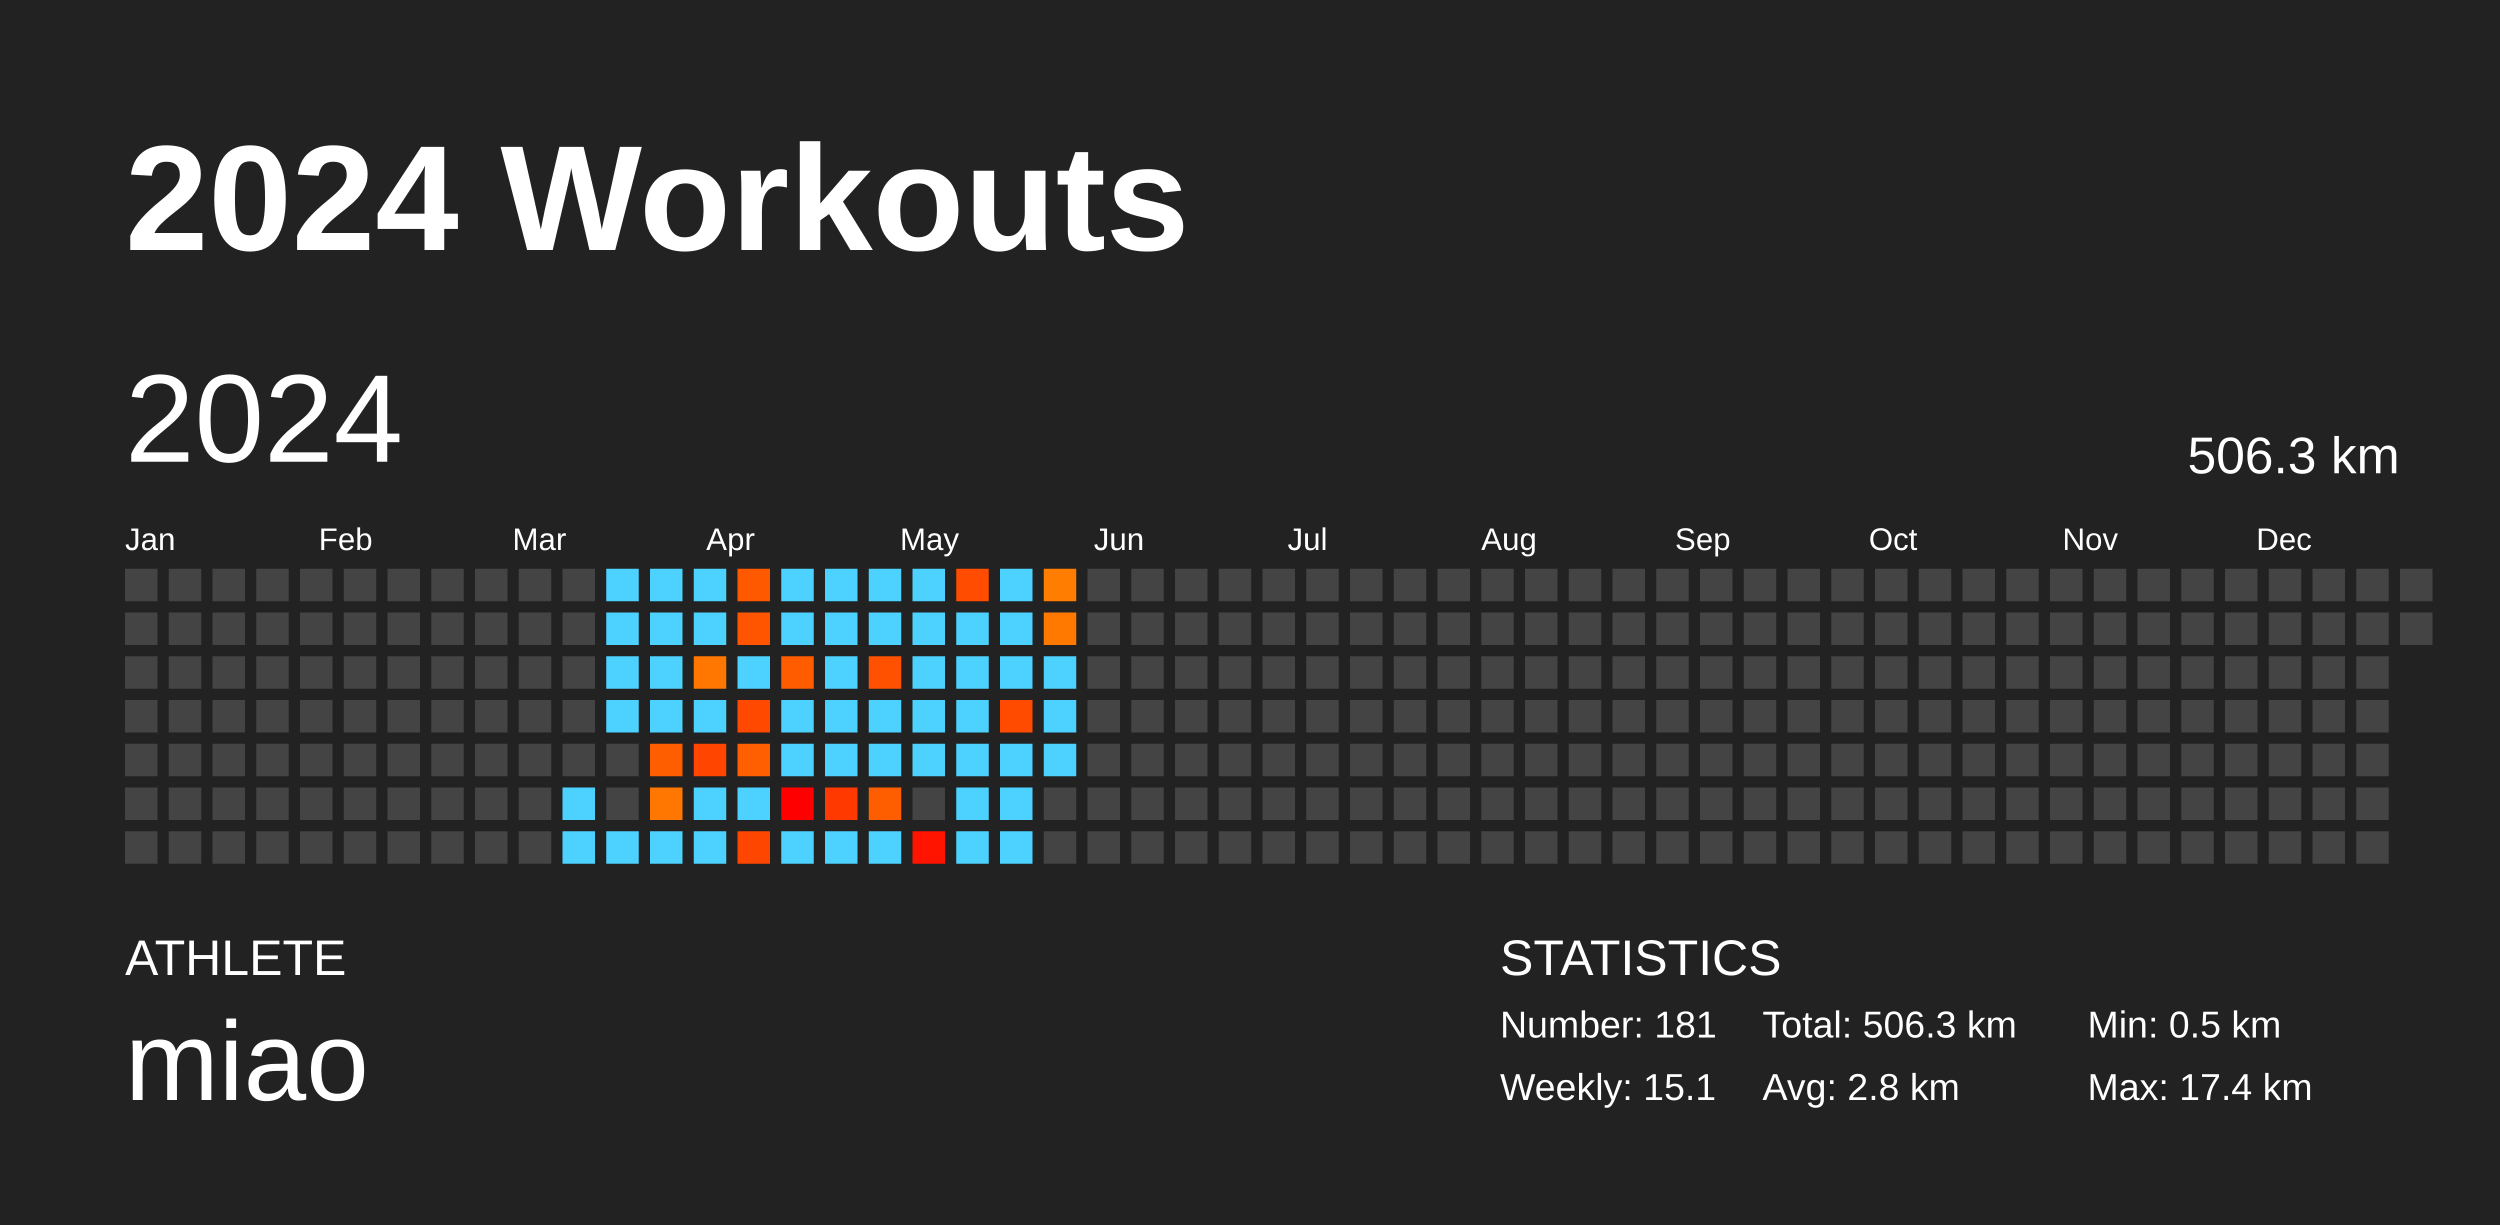
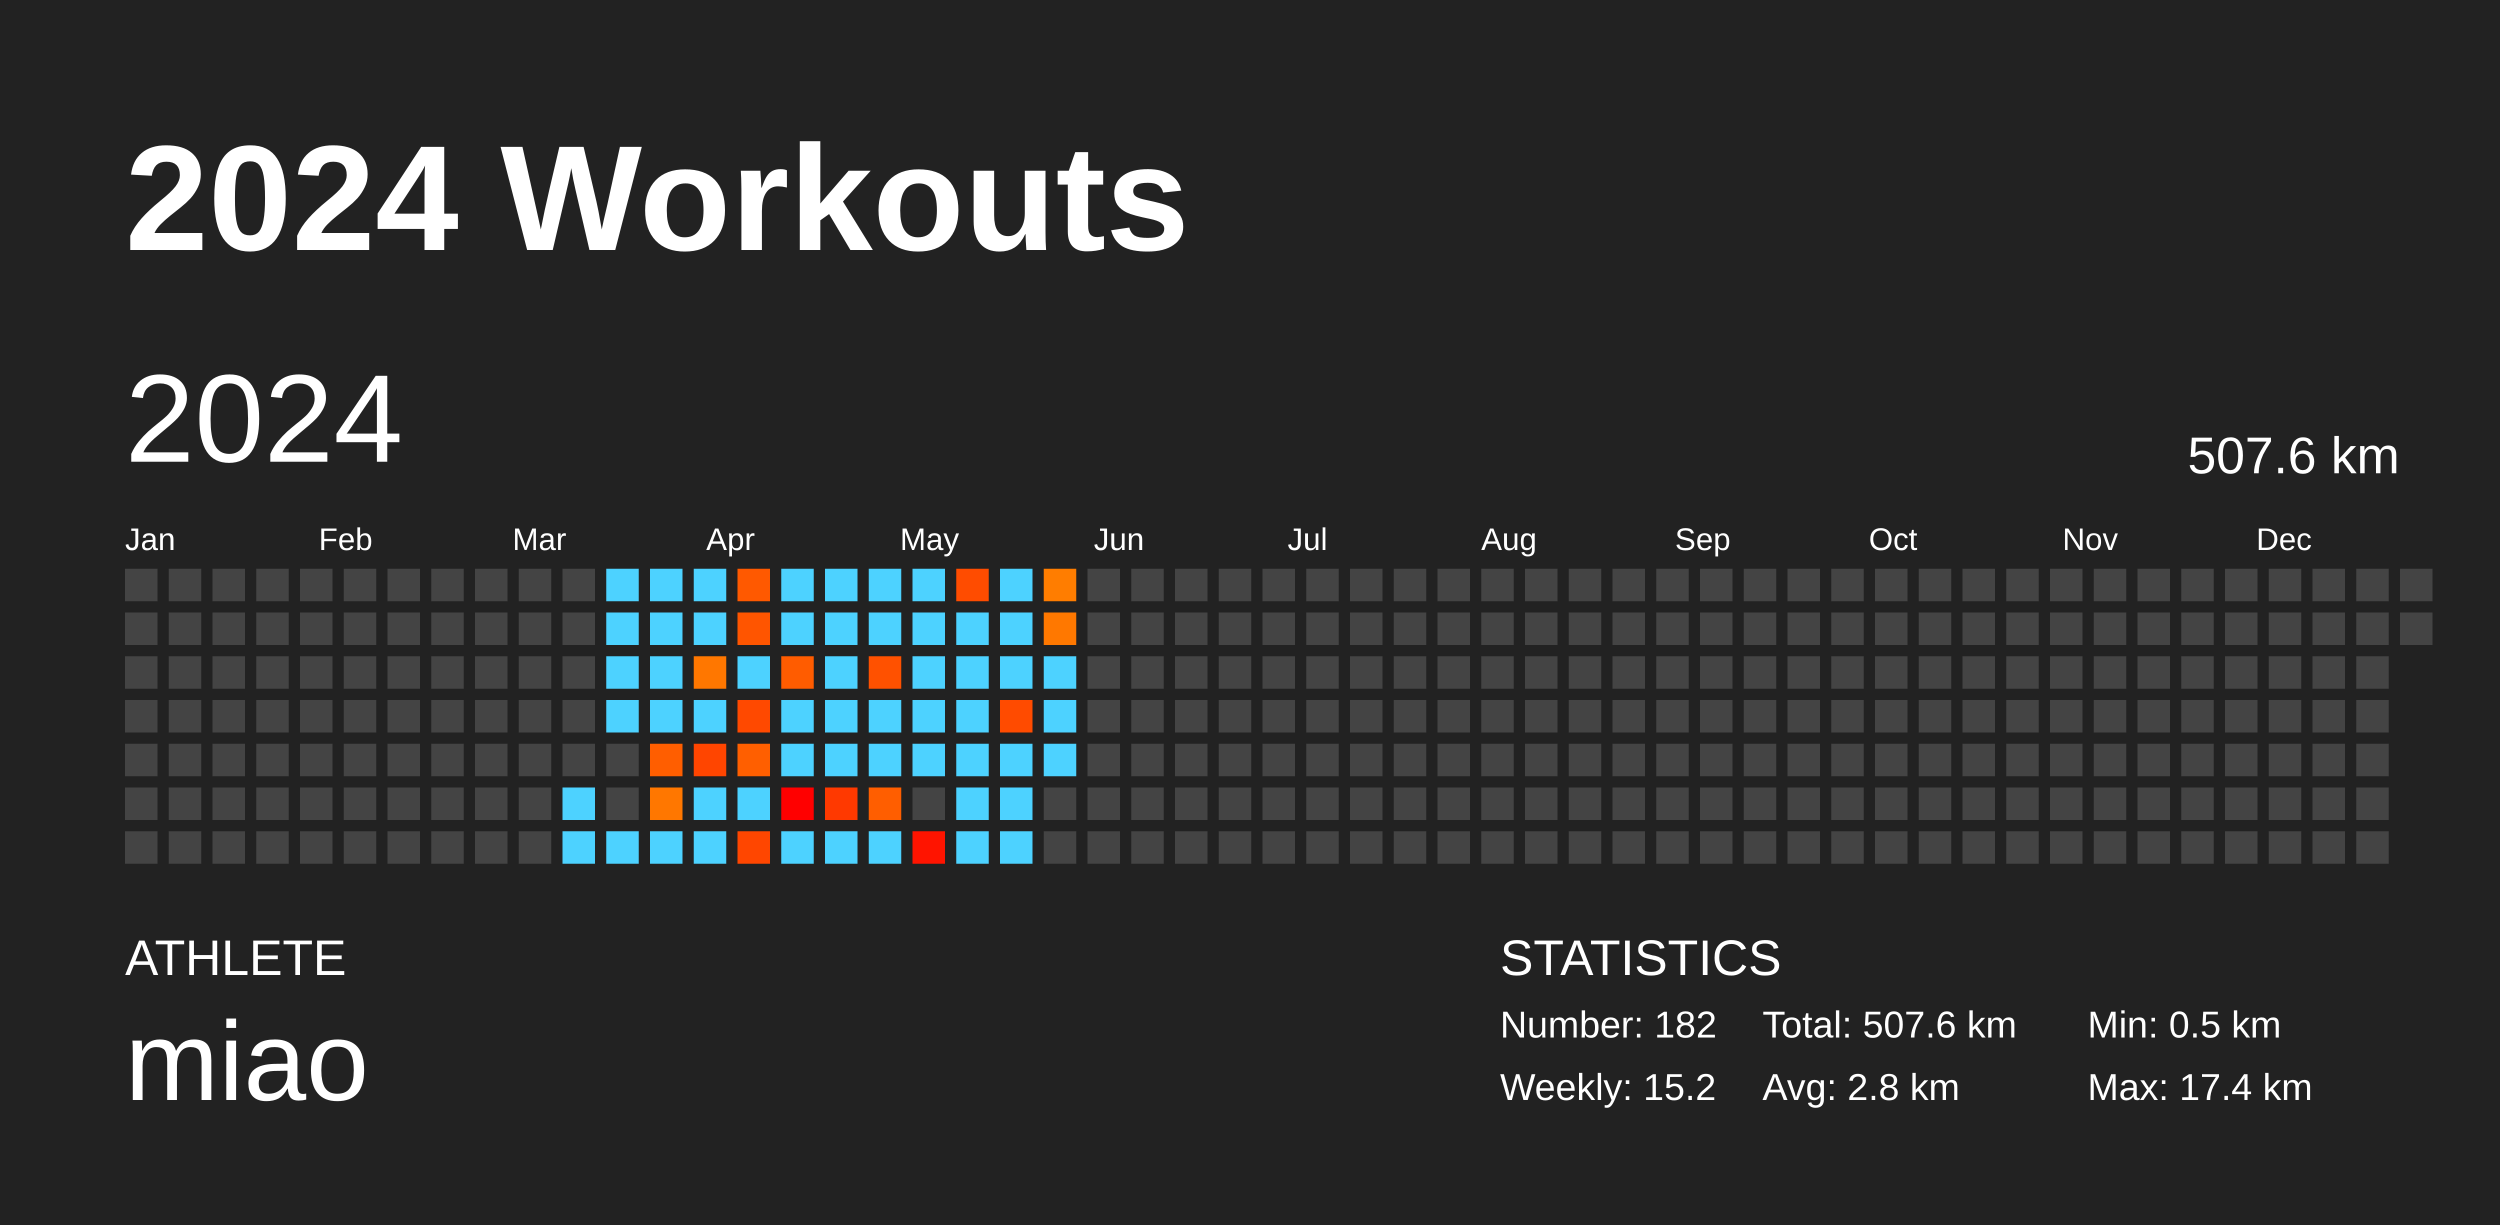
<svg xmlns="http://www.w3.org/2000/svg" baseProfile="full" height="98mm" version="1.1" viewBox="0,0,200,98" width="200mm">
  <defs />
  <rect fill="#222222" height="98" width="200" x="0" y="0" />
  <text fill="#FFFFFF" style="font-size:12px; font-family:Arial; font-weight:bold;" x="10" y="20">2024 Workouts</text>
  <text fill="#FFFFFF" style="font-size:4px; font-family:Arial" x="10" y="78">ATHLETE</text>
  <text fill="#FFFFFF" style="font-size:9px; font-family:Arial" x="10" y="88">miao</text>
  <text fill="#FFFFFF" style="font-size:4px; font-family:Arial" x="120" y="78">STATISTICS</text>
-   <text fill="#FFFFFF" style="font-size:3px; font-family:Arial" x="120" y="83">Number: 181</text>
-   <text fill="#FFFFFF" style="font-size:3px; font-family:Arial" x="120" y="88">Weekly: 15.1</text>
-   <text fill="#FFFFFF" style="font-size:3px; font-family:Arial" x="141" y="83">Total: 506.3 km</text>
+   <text fill="#FFFFFF" style="font-size:3px; font-family:Arial" x="120" y="83">Number: 182</text>
+   <text fill="#FFFFFF" style="font-size:3px; font-family:Arial" x="120" y="88">Weekly: 15.2</text>
+   <text fill="#FFFFFF" style="font-size:3px; font-family:Arial" x="141" y="83">Total: 507.6 km</text>
  <text fill="#FFFFFF" style="font-size:3px; font-family:Arial" x="141" y="88">Avg: 2.8 km</text>
  <text fill="#FFFFFF" style="font-size:3px; font-family:Arial" x="167" y="83">Min: 0.5 km</text>
  <text fill="#FFFFFF" style="font-size:3px; font-family:Arial" x="167" y="88">Max: 17.4 km</text>
  <text dominant-baseline="hanging" fill="#FFFFFF" style="font-size:10.0px; font-family:Arial;" x="10" y="30">2024</text>
-   <text dominant-baseline="hanging" fill="#FFFFFF" style="font-size:4.125px; font-family:Arial;" x="175" y="35">506.3 km</text>
+   <text dominant-baseline="hanging" fill="#FFFFFF" style="font-size:4.125px; font-family:Arial;" x="175" y="35">507.6 km</text>
  <text fill="#FFFFFF" style="font-size:2.5px; font-family:Arial" x="10.0" y="44">Jan</text>
  <text fill="#FFFFFF" style="font-size:2.5px; font-family:Arial" x="25.5" y="44">Feb</text>
  <text fill="#FFFFFF" style="font-size:2.5px; font-family:Arial" x="41.0" y="44">Mar</text>
  <text fill="#FFFFFF" style="font-size:2.5px; font-family:Arial" x="56.5" y="44">Apr</text>
  <text fill="#FFFFFF" style="font-size:2.5px; font-family:Arial" x="72.0" y="44">May</text>
  <text fill="#FFFFFF" style="font-size:2.5px; font-family:Arial" x="87.5" y="44">Jun</text>
  <text fill="#FFFFFF" style="font-size:2.5px; font-family:Arial" x="103.0" y="44">Jul</text>
  <text fill="#FFFFFF" style="font-size:2.5px; font-family:Arial" x="118.5" y="44">Aug</text>
  <text fill="#FFFFFF" style="font-size:2.5px; font-family:Arial" x="134.0" y="44">Sep</text>
  <text fill="#FFFFFF" style="font-size:2.5px; font-family:Arial" x="149.5" y="44">Oct</text>
  <text fill="#FFFFFF" style="font-size:2.5px; font-family:Arial" x="165.0" y="44">Nov</text>
  <text fill="#FFFFFF" style="font-size:2.5px; font-family:Arial" x="180.5" y="44">Dec</text>
  <rect fill="#444444" height="2.6" width="2.6" x="10.0" y="45.5" />
  <rect fill="#444444" height="2.6" width="2.6" x="10.0" y="49.0" />
  <rect fill="#444444" height="2.6" width="2.6" x="10.0" y="52.5" />
  <rect fill="#444444" height="2.6" width="2.6" x="10.0" y="56.0" />
  <rect fill="#444444" height="2.6" width="2.6" x="10.0" y="59.5" />
  <rect fill="#444444" height="2.6" width="2.6" x="10.0" y="63.0" />
  <rect fill="#444444" height="2.6" width="2.6" x="10.0" y="66.5" />
  <rect fill="#444444" height="2.6" width="2.6" x="13.5" y="45.5" />
  <rect fill="#444444" height="2.6" width="2.6" x="13.5" y="49.0" />
  <rect fill="#444444" height="2.6" width="2.6" x="13.5" y="52.5" />
  <rect fill="#444444" height="2.6" width="2.6" x="13.5" y="56.0" />
  <rect fill="#444444" height="2.6" width="2.6" x="13.5" y="59.5" />
  <rect fill="#444444" height="2.6" width="2.6" x="13.5" y="63.0" />
  <rect fill="#444444" height="2.6" width="2.6" x="13.5" y="66.5" />
  <rect fill="#444444" height="2.6" width="2.6" x="17.0" y="45.5" />
  <rect fill="#444444" height="2.6" width="2.6" x="17.0" y="49.0" />
  <rect fill="#444444" height="2.6" width="2.6" x="17.0" y="52.5" />
  <rect fill="#444444" height="2.6" width="2.6" x="17.0" y="56.0" />
  <rect fill="#444444" height="2.6" width="2.6" x="17.0" y="59.5" />
  <rect fill="#444444" height="2.6" width="2.6" x="17.0" y="63.0" />
  <rect fill="#444444" height="2.6" width="2.6" x="17.0" y="66.5" />
  <rect fill="#444444" height="2.6" width="2.6" x="20.5" y="45.5" />
  <rect fill="#444444" height="2.6" width="2.6" x="20.5" y="49.0" />
  <rect fill="#444444" height="2.6" width="2.6" x="20.5" y="52.5" />
  <rect fill="#444444" height="2.6" width="2.6" x="20.5" y="56.0" />
  <rect fill="#444444" height="2.6" width="2.6" x="20.5" y="59.5" />
  <rect fill="#444444" height="2.6" width="2.6" x="20.5" y="63.0" />
  <rect fill="#444444" height="2.6" width="2.6" x="20.5" y="66.5" />
  <rect fill="#444444" height="2.6" width="2.6" x="24.0" y="45.5" />
  <rect fill="#444444" height="2.6" width="2.6" x="24.0" y="49.0" />
  <rect fill="#444444" height="2.6" width="2.6" x="24.0" y="52.5" />
  <rect fill="#444444" height="2.6" width="2.6" x="24.0" y="56.0" />
  <rect fill="#444444" height="2.6" width="2.6" x="24.0" y="59.5" />
  <rect fill="#444444" height="2.6" width="2.6" x="24.0" y="63.0" />
  <rect fill="#444444" height="2.6" width="2.6" x="24.0" y="66.5" />
  <rect fill="#444444" height="2.6" width="2.6" x="27.5" y="45.5" />
  <rect fill="#444444" height="2.6" width="2.6" x="27.5" y="49.0" />
  <rect fill="#444444" height="2.6" width="2.6" x="27.5" y="52.5" />
  <rect fill="#444444" height="2.6" width="2.6" x="27.5" y="56.0" />
  <rect fill="#444444" height="2.6" width="2.6" x="27.5" y="59.5" />
  <rect fill="#444444" height="2.6" width="2.6" x="27.5" y="63.0" />
  <rect fill="#444444" height="2.6" width="2.6" x="27.5" y="66.5" />
  <rect fill="#444444" height="2.6" width="2.6" x="31.0" y="45.5" />
  <rect fill="#444444" height="2.6" width="2.6" x="31.0" y="49.0" />
  <rect fill="#444444" height="2.6" width="2.6" x="31.0" y="52.5" />
  <rect fill="#444444" height="2.6" width="2.6" x="31.0" y="56.0" />
  <rect fill="#444444" height="2.6" width="2.6" x="31.0" y="59.5" />
  <rect fill="#444444" height="2.6" width="2.6" x="31.0" y="63.0" />
  <rect fill="#444444" height="2.6" width="2.6" x="31.0" y="66.5" />
  <rect fill="#444444" height="2.6" width="2.6" x="34.5" y="45.5" />
  <rect fill="#444444" height="2.6" width="2.6" x="34.5" y="49.0" />
  <rect fill="#444444" height="2.6" width="2.6" x="34.5" y="52.5" />
  <rect fill="#444444" height="2.6" width="2.6" x="34.5" y="56.0" />
  <rect fill="#444444" height="2.6" width="2.6" x="34.5" y="59.5" />
  <rect fill="#444444" height="2.6" width="2.6" x="34.5" y="63.0" />
  <rect fill="#444444" height="2.6" width="2.6" x="34.5" y="66.5" />
  <rect fill="#444444" height="2.6" width="2.6" x="38.0" y="45.5" />
  <rect fill="#444444" height="2.6" width="2.6" x="38.0" y="49.0" />
  <rect fill="#444444" height="2.6" width="2.6" x="38.0" y="52.5" />
  <rect fill="#444444" height="2.6" width="2.6" x="38.0" y="56.0" />
  <rect fill="#444444" height="2.6" width="2.6" x="38.0" y="59.5" />
  <rect fill="#444444" height="2.6" width="2.6" x="38.0" y="63.0" />
  <rect fill="#444444" height="2.6" width="2.6" x="38.0" y="66.5" />
  <rect fill="#444444" height="2.6" width="2.6" x="41.5" y="45.5" />
  <rect fill="#444444" height="2.6" width="2.6" x="41.5" y="49.0" />
  <rect fill="#444444" height="2.6" width="2.6" x="41.5" y="52.5" />
  <rect fill="#444444" height="2.6" width="2.6" x="41.5" y="56.0" />
  <rect fill="#444444" height="2.6" width="2.6" x="41.5" y="59.5" />
  <rect fill="#444444" height="2.6" width="2.6" x="41.5" y="63.0" />
  <rect fill="#444444" height="2.6" width="2.6" x="41.5" y="66.5" />
  <rect fill="#444444" height="2.6" width="2.6" x="45.0" y="45.5" />
  <rect fill="#444444" height="2.6" width="2.6" x="45.0" y="49.0" />
  <rect fill="#444444" height="2.6" width="2.6" x="45.0" y="52.5" />
  <rect fill="#444444" height="2.6" width="2.6" x="45.0" y="56.0" />
  <rect fill="#444444" height="2.6" width="2.6" x="45.0" y="59.5" />
  <rect fill="#4dd2ff" height="2.6" width="2.6" x="45.0" y="63.0" />
  <rect fill="#4dd2ff" height="2.6" width="2.6" x="45.0" y="66.5" />
  <rect fill="#4dd2ff" height="2.6" width="2.6" x="48.5" y="45.5" />
  <rect fill="#4dd2ff" height="2.6" width="2.6" x="48.5" y="49.0" />
  <rect fill="#4dd2ff" height="2.6" width="2.6" x="48.5" y="52.5" />
  <rect fill="#4dd2ff" height="2.6" width="2.6" x="48.5" y="56.0" />
  <rect fill="#444444" height="2.6" width="2.6" x="48.5" y="59.5" />
  <rect fill="#444444" height="2.6" width="2.6" x="48.5" y="63.0" />
  <rect fill="#4dd2ff" height="2.6" width="2.6" x="48.5" y="66.5" />
  <rect fill="#4dd2ff" height="2.6" width="2.6" x="52.0" y="45.5" />
  <rect fill="#4dd2ff" height="2.6" width="2.6" x="52.0" y="49.0" />
  <rect fill="#4dd2ff" height="2.6" width="2.6" x="52.0" y="52.5" />
  <rect fill="#4dd2ff" height="2.6" width="2.6" x="52.0" y="56.0" />
  <rect fill="#ff5e00" height="2.6" width="2.6" x="52.0" y="59.5" />
  <rect fill="#ff7700" height="2.6" width="2.6" x="52.0" y="63.0" />
  <rect fill="#4dd2ff" height="2.6" width="2.6" x="52.0" y="66.5" />
  <rect fill="#4dd2ff" height="2.6" width="2.6" x="55.5" y="45.5" />
  <rect fill="#4dd2ff" height="2.6" width="2.6" x="55.5" y="49.0" />
  <rect fill="#ff7700" height="2.6" width="2.6" x="55.5" y="52.5" />
  <rect fill="#4dd2ff" height="2.6" width="2.6" x="55.5" y="56.0" />
  <rect fill="#ff4500" height="2.6" width="2.6" x="55.5" y="59.5" />
  <rect fill="#4dd2ff" height="2.6" width="2.6" x="55.5" y="63.0" />
  <rect fill="#4dd2ff" height="2.6" width="2.6" x="55.5" y="66.5" />
  <rect fill="#ff5900" height="2.6" width="2.6" x="59.0" y="45.5" />
  <rect fill="#ff5500" height="2.6" width="2.6" x="59.0" y="49.0" />
  <rect fill="#4dd2ff" height="2.6" width="2.6" x="59.0" y="52.5" />
  <rect fill="#ff4900" height="2.6" width="2.6" x="59.0" y="56.0" />
  <rect fill="#ff5f00" height="2.6" width="2.6" x="59.0" y="59.5" />
  <rect fill="#4dd2ff" height="2.6" width="2.6" x="59.0" y="63.0" />
  <rect fill="#ff4600" height="2.6" width="2.6" x="59.0" y="66.5" />
  <rect fill="#4dd2ff" height="2.6" width="2.6" x="62.5" y="45.5" />
  <rect fill="#4dd2ff" height="2.6" width="2.6" x="62.5" y="49.0" />
  <rect fill="#ff5c00" height="2.6" width="2.6" x="62.5" y="52.5" />
  <rect fill="#4dd2ff" height="2.6" width="2.6" x="62.5" y="56.0" />
  <rect fill="#4dd2ff" height="2.6" width="2.6" x="62.5" y="59.5" />
  <rect fill="#ff0000" height="2.6" width="2.6" x="62.5" y="63.0" />
  <rect fill="#4dd2ff" height="2.6" width="2.6" x="62.5" y="66.5" />
  <rect fill="#4dd2ff" height="2.6" width="2.6" x="66.0" y="45.5" />
  <rect fill="#4dd2ff" height="2.6" width="2.6" x="66.0" y="49.0" />
  <rect fill="#4dd2ff" height="2.6" width="2.6" x="66.0" y="52.5" />
  <rect fill="#4dd2ff" height="2.6" width="2.6" x="66.0" y="56.0" />
  <rect fill="#4dd2ff" height="2.6" width="2.6" x="66.0" y="59.5" />
  <rect fill="#ff3900" height="2.6" width="2.6" x="66.0" y="63.0" />
  <rect fill="#4dd2ff" height="2.6" width="2.6" x="66.0" y="66.5" />
  <rect fill="#4dd2ff" height="2.6" width="2.6" x="69.5" y="45.5" />
  <rect fill="#4dd2ff" height="2.6" width="2.6" x="69.5" y="49.0" />
  <rect fill="#ff5100" height="2.6" width="2.6" x="69.5" y="52.5" />
  <rect fill="#4dd2ff" height="2.6" width="2.6" x="69.5" y="56.0" />
  <rect fill="#4dd2ff" height="2.6" width="2.6" x="69.5" y="59.5" />
  <rect fill="#ff5e00" height="2.6" width="2.6" x="69.5" y="63.0" />
  <rect fill="#4dd2ff" height="2.6" width="2.6" x="69.5" y="66.5" />
  <rect fill="#4dd2ff" height="2.6" width="2.6" x="73.0" y="45.5" />
  <rect fill="#4dd2ff" height="2.6" width="2.6" x="73.0" y="49.0" />
  <rect fill="#4dd2ff" height="2.6" width="2.6" x="73.0" y="52.5" />
  <rect fill="#4dd2ff" height="2.6" width="2.6" x="73.0" y="56.0" />
  <rect fill="#4dd2ff" height="2.6" width="2.6" x="73.0" y="59.5" />
  <rect fill="#444444" height="2.6" width="2.6" x="73.0" y="63.0" />
  <rect fill="#ff1400" height="2.6" width="2.6" x="73.0" y="66.5" />
  <rect fill="#ff4c00" height="2.6" width="2.6" x="76.5" y="45.5" />
  <rect fill="#4dd2ff" height="2.6" width="2.6" x="76.5" y="49.0" />
  <rect fill="#4dd2ff" height="2.6" width="2.6" x="76.5" y="52.5" />
  <rect fill="#4dd2ff" height="2.6" width="2.6" x="76.5" y="56.0" />
  <rect fill="#4dd2ff" height="2.6" width="2.6" x="76.5" y="59.5" />
  <rect fill="#4dd2ff" height="2.6" width="2.6" x="76.5" y="63.0" />
  <rect fill="#4dd2ff" height="2.6" width="2.6" x="76.5" y="66.5" />
  <rect fill="#4dd2ff" height="2.6" width="2.6" x="80.0" y="45.5" />
  <rect fill="#4dd2ff" height="2.6" width="2.6" x="80.0" y="49.0" />
  <rect fill="#4dd2ff" height="2.6" width="2.6" x="80.0" y="52.5" />
  <rect fill="#ff4b00" height="2.6" width="2.6" x="80.0" y="56.0" />
  <rect fill="#4dd2ff" height="2.6" width="2.6" x="80.0" y="59.5" />
  <rect fill="#4dd2ff" height="2.6" width="2.6" x="80.0" y="63.0" />
  <rect fill="#4dd2ff" height="2.6" width="2.6" x="80.0" y="66.5" />
  <rect fill="#ff7d00" height="2.6" width="2.6" x="83.5" y="45.5" />
  <rect fill="#ff7800" height="2.6" width="2.6" x="83.5" y="49.0" />
  <rect fill="#4dd2ff" height="2.6" width="2.6" x="83.5" y="52.5" />
  <rect fill="#4dd2ff" height="2.6" width="2.6" x="83.5" y="56.0" />
  <rect fill="#4dd2ff" height="2.6" width="2.6" x="83.5" y="59.5" />
  <rect fill="#444444" height="2.6" width="2.6" x="83.5" y="63.0" />
  <rect fill="#444444" height="2.6" width="2.6" x="83.5" y="66.5" />
  <rect fill="#444444" height="2.6" width="2.6" x="87.0" y="45.5" />
  <rect fill="#444444" height="2.6" width="2.6" x="87.0" y="49.0" />
  <rect fill="#444444" height="2.6" width="2.6" x="87.0" y="52.5" />
  <rect fill="#444444" height="2.6" width="2.6" x="87.0" y="56.0" />
  <rect fill="#444444" height="2.6" width="2.6" x="87.0" y="59.5" />
  <rect fill="#444444" height="2.6" width="2.6" x="87.0" y="63.0" />
  <rect fill="#444444" height="2.6" width="2.6" x="87.0" y="66.5" />
  <rect fill="#444444" height="2.6" width="2.6" x="90.5" y="45.5" />
  <rect fill="#444444" height="2.6" width="2.6" x="90.5" y="49.0" />
  <rect fill="#444444" height="2.6" width="2.6" x="90.5" y="52.5" />
  <rect fill="#444444" height="2.6" width="2.6" x="90.5" y="56.0" />
  <rect fill="#444444" height="2.6" width="2.6" x="90.5" y="59.5" />
  <rect fill="#444444" height="2.6" width="2.6" x="90.5" y="63.0" />
  <rect fill="#444444" height="2.6" width="2.6" x="90.5" y="66.5" />
  <rect fill="#444444" height="2.6" width="2.6" x="94.0" y="45.5" />
  <rect fill="#444444" height="2.6" width="2.6" x="94.0" y="49.0" />
  <rect fill="#444444" height="2.6" width="2.6" x="94.0" y="52.5" />
  <rect fill="#444444" height="2.6" width="2.6" x="94.0" y="56.0" />
  <rect fill="#444444" height="2.6" width="2.6" x="94.0" y="59.5" />
  <rect fill="#444444" height="2.6" width="2.6" x="94.0" y="63.0" />
  <rect fill="#444444" height="2.6" width="2.6" x="94.0" y="66.5" />
  <rect fill="#444444" height="2.6" width="2.6" x="97.5" y="45.5" />
  <rect fill="#444444" height="2.6" width="2.6" x="97.5" y="49.0" />
  <rect fill="#444444" height="2.6" width="2.6" x="97.5" y="52.5" />
  <rect fill="#444444" height="2.6" width="2.6" x="97.5" y="56.0" />
  <rect fill="#444444" height="2.6" width="2.6" x="97.5" y="59.5" />
  <rect fill="#444444" height="2.6" width="2.6" x="97.5" y="63.0" />
  <rect fill="#444444" height="2.6" width="2.6" x="97.5" y="66.5" />
  <rect fill="#444444" height="2.6" width="2.6" x="101.0" y="45.5" />
  <rect fill="#444444" height="2.6" width="2.6" x="101.0" y="49.0" />
  <rect fill="#444444" height="2.6" width="2.6" x="101.0" y="52.5" />
  <rect fill="#444444" height="2.6" width="2.6" x="101.0" y="56.0" />
  <rect fill="#444444" height="2.6" width="2.6" x="101.0" y="59.5" />
  <rect fill="#444444" height="2.6" width="2.6" x="101.0" y="63.0" />
  <rect fill="#444444" height="2.6" width="2.6" x="101.0" y="66.5" />
  <rect fill="#444444" height="2.6" width="2.6" x="104.5" y="45.5" />
  <rect fill="#444444" height="2.6" width="2.6" x="104.5" y="49.0" />
  <rect fill="#444444" height="2.6" width="2.6" x="104.5" y="52.5" />
  <rect fill="#444444" height="2.6" width="2.6" x="104.5" y="56.0" />
  <rect fill="#444444" height="2.6" width="2.6" x="104.5" y="59.5" />
  <rect fill="#444444" height="2.6" width="2.6" x="104.5" y="63.0" />
  <rect fill="#444444" height="2.6" width="2.6" x="104.5" y="66.5" />
  <rect fill="#444444" height="2.6" width="2.6" x="108.0" y="45.5" />
  <rect fill="#444444" height="2.6" width="2.6" x="108.0" y="49.0" />
  <rect fill="#444444" height="2.6" width="2.6" x="108.0" y="52.5" />
  <rect fill="#444444" height="2.6" width="2.6" x="108.0" y="56.0" />
  <rect fill="#444444" height="2.6" width="2.6" x="108.0" y="59.5" />
  <rect fill="#444444" height="2.6" width="2.6" x="108.0" y="63.0" />
  <rect fill="#444444" height="2.6" width="2.6" x="108.0" y="66.5" />
  <rect fill="#444444" height="2.6" width="2.6" x="111.5" y="45.5" />
  <rect fill="#444444" height="2.6" width="2.6" x="111.5" y="49.0" />
  <rect fill="#444444" height="2.6" width="2.6" x="111.5" y="52.5" />
  <rect fill="#444444" height="2.6" width="2.6" x="111.5" y="56.0" />
  <rect fill="#444444" height="2.6" width="2.6" x="111.5" y="59.5" />
  <rect fill="#444444" height="2.6" width="2.6" x="111.5" y="63.0" />
  <rect fill="#444444" height="2.6" width="2.6" x="111.5" y="66.5" />
  <rect fill="#444444" height="2.6" width="2.6" x="115.0" y="45.5" />
  <rect fill="#444444" height="2.6" width="2.6" x="115.0" y="49.0" />
  <rect fill="#444444" height="2.6" width="2.6" x="115.0" y="52.5" />
  <rect fill="#444444" height="2.6" width="2.6" x="115.0" y="56.0" />
  <rect fill="#444444" height="2.6" width="2.6" x="115.0" y="59.5" />
  <rect fill="#444444" height="2.6" width="2.6" x="115.0" y="63.0" />
  <rect fill="#444444" height="2.6" width="2.6" x="115.0" y="66.5" />
  <rect fill="#444444" height="2.6" width="2.6" x="118.5" y="45.5" />
  <rect fill="#444444" height="2.6" width="2.6" x="118.5" y="49.0" />
  <rect fill="#444444" height="2.6" width="2.6" x="118.5" y="52.5" />
  <rect fill="#444444" height="2.6" width="2.6" x="118.5" y="56.0" />
  <rect fill="#444444" height="2.6" width="2.6" x="118.5" y="59.5" />
  <rect fill="#444444" height="2.6" width="2.6" x="118.5" y="63.0" />
  <rect fill="#444444" height="2.6" width="2.6" x="118.5" y="66.5" />
  <rect fill="#444444" height="2.6" width="2.6" x="122.0" y="45.5" />
  <rect fill="#444444" height="2.6" width="2.6" x="122.0" y="49.0" />
  <rect fill="#444444" height="2.6" width="2.6" x="122.0" y="52.5" />
  <rect fill="#444444" height="2.6" width="2.6" x="122.0" y="56.0" />
  <rect fill="#444444" height="2.6" width="2.6" x="122.0" y="59.5" />
  <rect fill="#444444" height="2.6" width="2.6" x="122.0" y="63.0" />
  <rect fill="#444444" height="2.6" width="2.6" x="122.0" y="66.5" />
  <rect fill="#444444" height="2.6" width="2.6" x="125.5" y="45.5" />
  <rect fill="#444444" height="2.6" width="2.6" x="125.5" y="49.0" />
  <rect fill="#444444" height="2.6" width="2.6" x="125.5" y="52.5" />
  <rect fill="#444444" height="2.6" width="2.6" x="125.5" y="56.0" />
  <rect fill="#444444" height="2.6" width="2.6" x="125.5" y="59.5" />
  <rect fill="#444444" height="2.6" width="2.6" x="125.5" y="63.0" />
  <rect fill="#444444" height="2.6" width="2.6" x="125.5" y="66.5" />
  <rect fill="#444444" height="2.6" width="2.6" x="129.0" y="45.5" />
  <rect fill="#444444" height="2.6" width="2.6" x="129.0" y="49.0" />
  <rect fill="#444444" height="2.6" width="2.6" x="129.0" y="52.5" />
  <rect fill="#444444" height="2.6" width="2.6" x="129.0" y="56.0" />
  <rect fill="#444444" height="2.6" width="2.6" x="129.0" y="59.5" />
  <rect fill="#444444" height="2.6" width="2.6" x="129.0" y="63.0" />
  <rect fill="#444444" height="2.6" width="2.6" x="129.0" y="66.5" />
  <rect fill="#444444" height="2.6" width="2.6" x="132.5" y="45.5" />
  <rect fill="#444444" height="2.6" width="2.6" x="132.5" y="49.0" />
  <rect fill="#444444" height="2.6" width="2.6" x="132.5" y="52.5" />
  <rect fill="#444444" height="2.6" width="2.6" x="132.5" y="56.0" />
  <rect fill="#444444" height="2.6" width="2.6" x="132.5" y="59.5" />
  <rect fill="#444444" height="2.6" width="2.6" x="132.5" y="63.0" />
  <rect fill="#444444" height="2.6" width="2.6" x="132.5" y="66.5" />
  <rect fill="#444444" height="2.6" width="2.6" x="136.0" y="45.5" />
  <rect fill="#444444" height="2.6" width="2.6" x="136.0" y="49.0" />
  <rect fill="#444444" height="2.6" width="2.6" x="136.0" y="52.5" />
  <rect fill="#444444" height="2.6" width="2.6" x="136.0" y="56.0" />
  <rect fill="#444444" height="2.6" width="2.6" x="136.0" y="59.5" />
  <rect fill="#444444" height="2.6" width="2.6" x="136.0" y="63.0" />
  <rect fill="#444444" height="2.6" width="2.6" x="136.0" y="66.5" />
  <rect fill="#444444" height="2.6" width="2.6" x="139.5" y="45.5" />
  <rect fill="#444444" height="2.6" width="2.6" x="139.5" y="49.0" />
  <rect fill="#444444" height="2.6" width="2.6" x="139.5" y="52.5" />
  <rect fill="#444444" height="2.6" width="2.6" x="139.5" y="56.0" />
  <rect fill="#444444" height="2.6" width="2.6" x="139.5" y="59.5" />
  <rect fill="#444444" height="2.6" width="2.6" x="139.5" y="63.0" />
  <rect fill="#444444" height="2.6" width="2.6" x="139.5" y="66.5" />
  <rect fill="#444444" height="2.6" width="2.6" x="143.0" y="45.5" />
  <rect fill="#444444" height="2.6" width="2.6" x="143.0" y="49.0" />
  <rect fill="#444444" height="2.6" width="2.6" x="143.0" y="52.5" />
  <rect fill="#444444" height="2.6" width="2.6" x="143.0" y="56.0" />
  <rect fill="#444444" height="2.6" width="2.6" x="143.0" y="59.5" />
  <rect fill="#444444" height="2.6" width="2.6" x="143.0" y="63.0" />
  <rect fill="#444444" height="2.6" width="2.6" x="143.0" y="66.5" />
  <rect fill="#444444" height="2.6" width="2.6" x="146.5" y="45.5" />
  <rect fill="#444444" height="2.6" width="2.6" x="146.5" y="49.0" />
  <rect fill="#444444" height="2.6" width="2.6" x="146.5" y="52.5" />
  <rect fill="#444444" height="2.6" width="2.6" x="146.5" y="56.0" />
  <rect fill="#444444" height="2.6" width="2.6" x="146.5" y="59.5" />
  <rect fill="#444444" height="2.6" width="2.6" x="146.5" y="63.0" />
  <rect fill="#444444" height="2.6" width="2.6" x="146.5" y="66.5" />
  <rect fill="#444444" height="2.6" width="2.6" x="150.0" y="45.5" />
  <rect fill="#444444" height="2.6" width="2.6" x="150.0" y="49.0" />
  <rect fill="#444444" height="2.6" width="2.6" x="150.0" y="52.5" />
  <rect fill="#444444" height="2.6" width="2.6" x="150.0" y="56.0" />
  <rect fill="#444444" height="2.6" width="2.6" x="150.0" y="59.5" />
  <rect fill="#444444" height="2.6" width="2.6" x="150.0" y="63.0" />
  <rect fill="#444444" height="2.6" width="2.6" x="150.0" y="66.5" />
  <rect fill="#444444" height="2.6" width="2.6" x="153.5" y="45.5" />
  <rect fill="#444444" height="2.6" width="2.6" x="153.5" y="49.0" />
  <rect fill="#444444" height="2.6" width="2.6" x="153.5" y="52.5" />
  <rect fill="#444444" height="2.6" width="2.6" x="153.5" y="56.0" />
  <rect fill="#444444" height="2.6" width="2.6" x="153.5" y="59.5" />
  <rect fill="#444444" height="2.6" width="2.6" x="153.5" y="63.0" />
  <rect fill="#444444" height="2.6" width="2.6" x="153.5" y="66.5" />
  <rect fill="#444444" height="2.6" width="2.6" x="157.0" y="45.5" />
  <rect fill="#444444" height="2.6" width="2.6" x="157.0" y="49.0" />
  <rect fill="#444444" height="2.6" width="2.6" x="157.0" y="52.5" />
  <rect fill="#444444" height="2.6" width="2.6" x="157.0" y="56.0" />
  <rect fill="#444444" height="2.6" width="2.6" x="157.0" y="59.5" />
  <rect fill="#444444" height="2.6" width="2.6" x="157.0" y="63.0" />
  <rect fill="#444444" height="2.6" width="2.6" x="157.0" y="66.5" />
  <rect fill="#444444" height="2.6" width="2.6" x="160.5" y="45.5" />
  <rect fill="#444444" height="2.6" width="2.6" x="160.5" y="49.0" />
  <rect fill="#444444" height="2.6" width="2.6" x="160.5" y="52.5" />
  <rect fill="#444444" height="2.6" width="2.6" x="160.5" y="56.0" />
  <rect fill="#444444" height="2.6" width="2.6" x="160.5" y="59.5" />
  <rect fill="#444444" height="2.6" width="2.6" x="160.5" y="63.0" />
  <rect fill="#444444" height="2.6" width="2.6" x="160.5" y="66.5" />
  <rect fill="#444444" height="2.6" width="2.6" x="164.0" y="45.5" />
  <rect fill="#444444" height="2.6" width="2.6" x="164.0" y="49.0" />
  <rect fill="#444444" height="2.6" width="2.6" x="164.0" y="52.5" />
  <rect fill="#444444" height="2.6" width="2.6" x="164.0" y="56.0" />
  <rect fill="#444444" height="2.6" width="2.6" x="164.0" y="59.5" />
  <rect fill="#444444" height="2.6" width="2.6" x="164.0" y="63.0" />
  <rect fill="#444444" height="2.6" width="2.6" x="164.0" y="66.5" />
  <rect fill="#444444" height="2.6" width="2.6" x="167.5" y="45.5" />
  <rect fill="#444444" height="2.6" width="2.6" x="167.5" y="49.0" />
  <rect fill="#444444" height="2.6" width="2.6" x="167.5" y="52.5" />
  <rect fill="#444444" height="2.6" width="2.6" x="167.5" y="56.0" />
  <rect fill="#444444" height="2.6" width="2.6" x="167.5" y="59.5" />
  <rect fill="#444444" height="2.6" width="2.6" x="167.5" y="63.0" />
  <rect fill="#444444" height="2.6" width="2.6" x="167.5" y="66.5" />
  <rect fill="#444444" height="2.6" width="2.6" x="171.0" y="45.5" />
  <rect fill="#444444" height="2.6" width="2.6" x="171.0" y="49.0" />
  <rect fill="#444444" height="2.6" width="2.6" x="171.0" y="52.5" />
  <rect fill="#444444" height="2.6" width="2.6" x="171.0" y="56.0" />
  <rect fill="#444444" height="2.6" width="2.6" x="171.0" y="59.5" />
  <rect fill="#444444" height="2.6" width="2.6" x="171.0" y="63.0" />
  <rect fill="#444444" height="2.6" width="2.6" x="171.0" y="66.5" />
  <rect fill="#444444" height="2.6" width="2.6" x="174.5" y="45.5" />
  <rect fill="#444444" height="2.6" width="2.6" x="174.5" y="49.0" />
  <rect fill="#444444" height="2.6" width="2.6" x="174.5" y="52.5" />
  <rect fill="#444444" height="2.6" width="2.6" x="174.5" y="56.0" />
  <rect fill="#444444" height="2.6" width="2.6" x="174.5" y="59.5" />
  <rect fill="#444444" height="2.6" width="2.6" x="174.5" y="63.0" />
  <rect fill="#444444" height="2.6" width="2.6" x="174.5" y="66.5" />
  <rect fill="#444444" height="2.6" width="2.6" x="178.0" y="45.5" />
  <rect fill="#444444" height="2.6" width="2.6" x="178.0" y="49.0" />
  <rect fill="#444444" height="2.6" width="2.6" x="178.0" y="52.5" />
  <rect fill="#444444" height="2.6" width="2.6" x="178.0" y="56.0" />
  <rect fill="#444444" height="2.6" width="2.6" x="178.0" y="59.5" />
  <rect fill="#444444" height="2.6" width="2.6" x="178.0" y="63.0" />
  <rect fill="#444444" height="2.6" width="2.6" x="178.0" y="66.5" />
  <rect fill="#444444" height="2.6" width="2.6" x="181.5" y="45.5" />
  <rect fill="#444444" height="2.6" width="2.6" x="181.5" y="49.0" />
  <rect fill="#444444" height="2.6" width="2.6" x="181.5" y="52.5" />
  <rect fill="#444444" height="2.6" width="2.6" x="181.5" y="56.0" />
  <rect fill="#444444" height="2.6" width="2.6" x="181.5" y="59.5" />
  <rect fill="#444444" height="2.6" width="2.6" x="181.5" y="63.0" />
  <rect fill="#444444" height="2.6" width="2.6" x="181.5" y="66.5" />
  <rect fill="#444444" height="2.6" width="2.6" x="185.0" y="45.5" />
  <rect fill="#444444" height="2.6" width="2.6" x="185.0" y="49.0" />
  <rect fill="#444444" height="2.6" width="2.6" x="185.0" y="52.5" />
  <rect fill="#444444" height="2.6" width="2.6" x="185.0" y="56.0" />
  <rect fill="#444444" height="2.6" width="2.6" x="185.0" y="59.5" />
  <rect fill="#444444" height="2.6" width="2.6" x="185.0" y="63.0" />
  <rect fill="#444444" height="2.6" width="2.6" x="185.0" y="66.5" />
  <rect fill="#444444" height="2.6" width="2.6" x="188.5" y="45.5" />
  <rect fill="#444444" height="2.6" width="2.6" x="188.5" y="49.0" />
  <rect fill="#444444" height="2.6" width="2.6" x="188.5" y="52.5" />
  <rect fill="#444444" height="2.6" width="2.6" x="188.5" y="56.0" />
  <rect fill="#444444" height="2.6" width="2.6" x="188.5" y="59.5" />
  <rect fill="#444444" height="2.6" width="2.6" x="188.5" y="63.0" />
  <rect fill="#444444" height="2.6" width="2.6" x="188.5" y="66.5" />
  <rect fill="#444444" height="2.6" width="2.6" x="192.0" y="45.5" />
  <rect fill="#444444" height="2.6" width="2.6" x="192.0" y="49.0" />
</svg>
